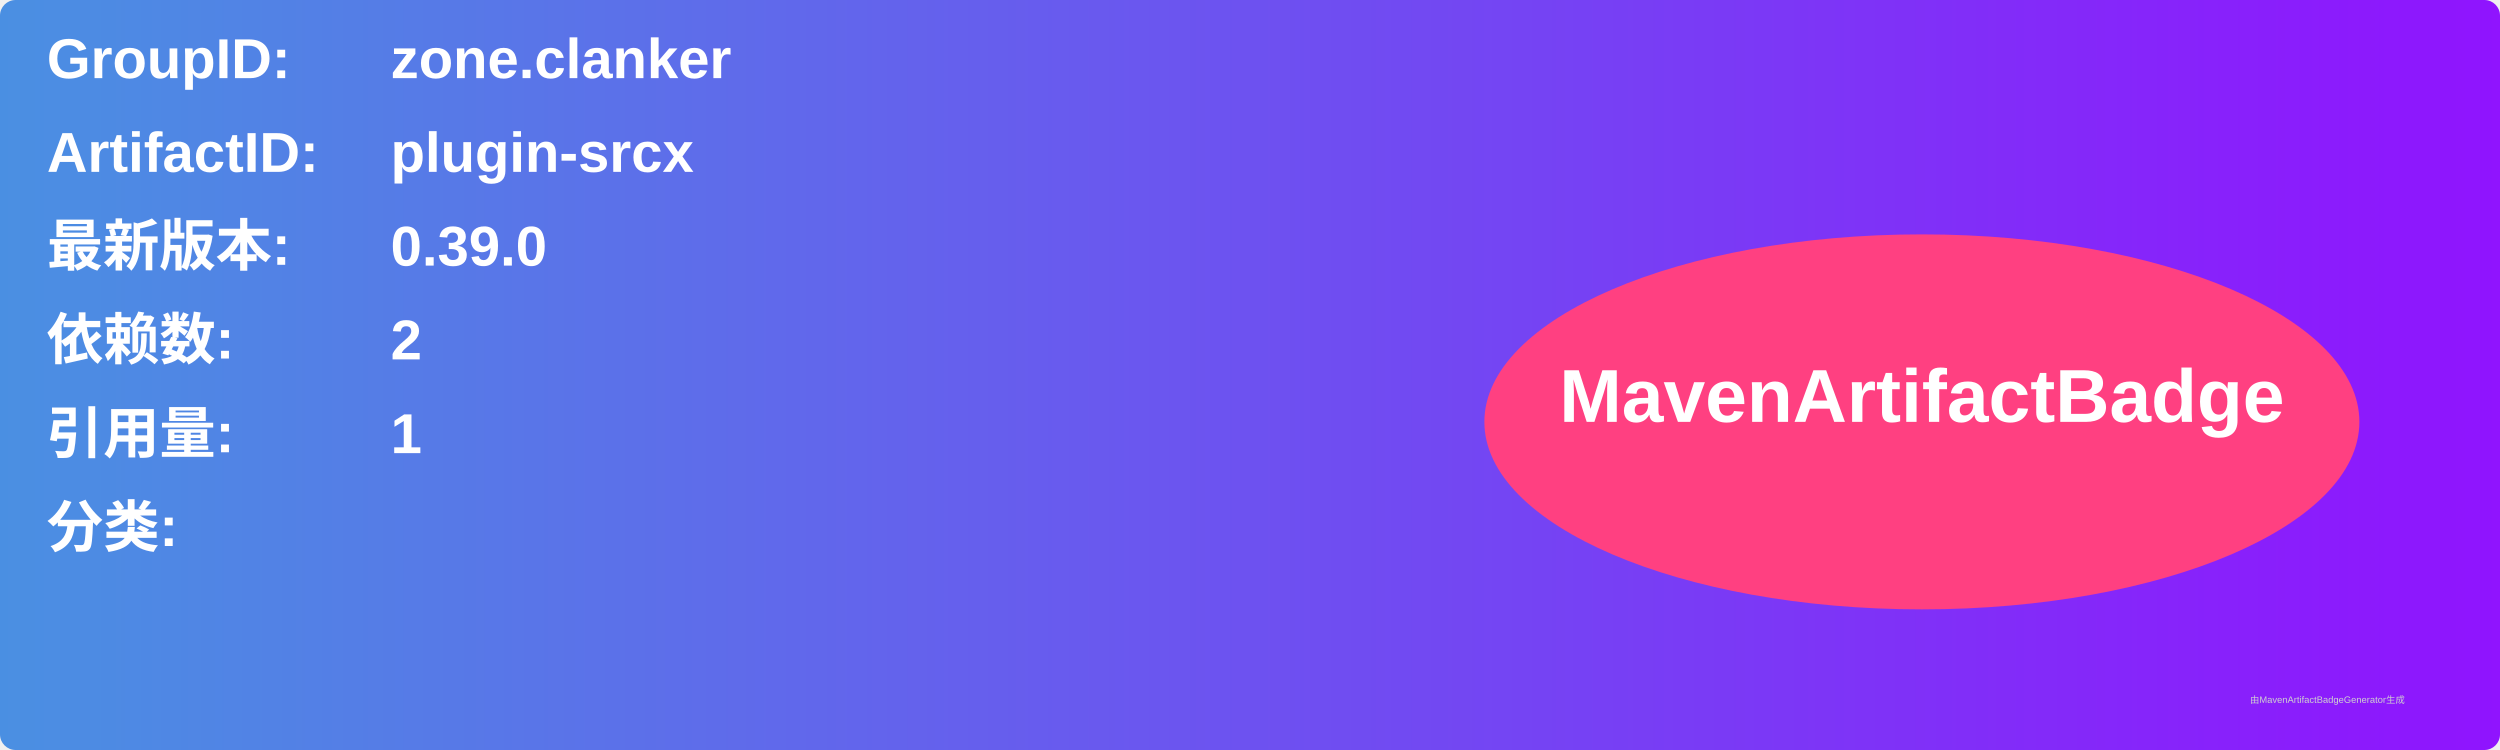
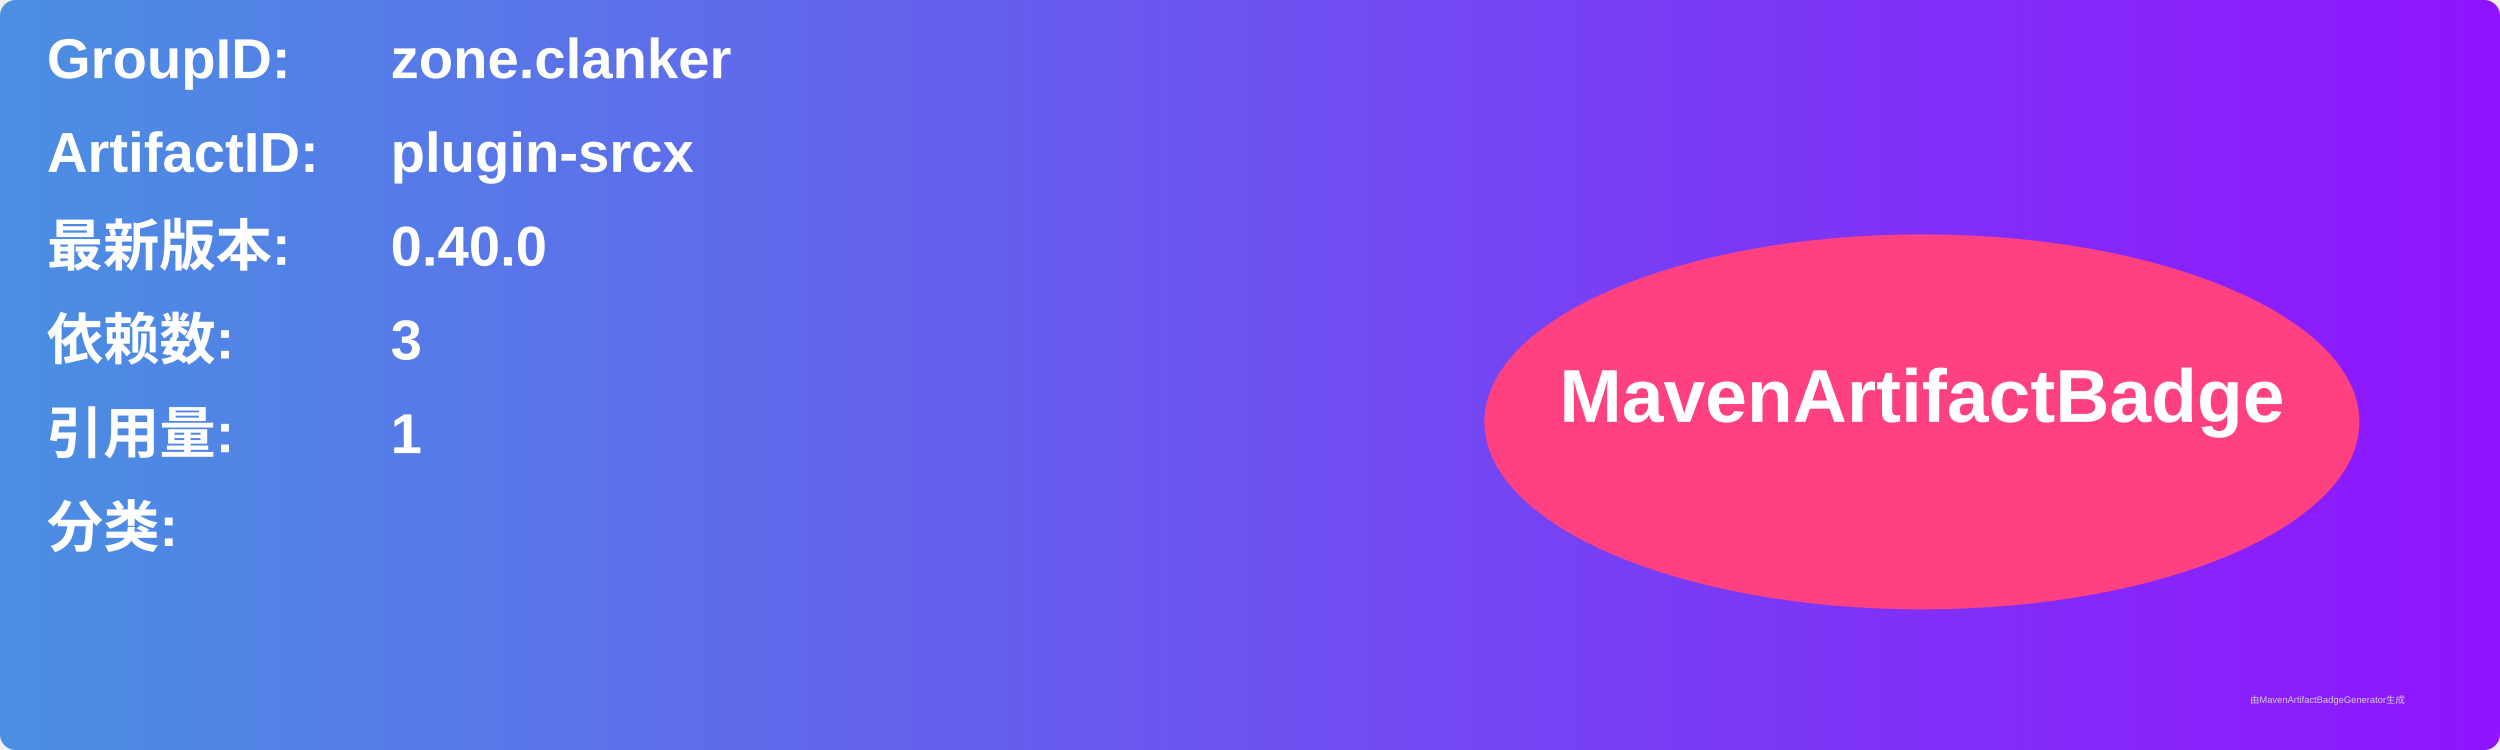
<svg xmlns="http://www.w3.org/2000/svg" width="800" height="240" viewBox="0 0 800 240">
  <linearGradient id="grad" x1="0%" y1="0%" x2="100%" y2="0%">
    <stop offset="0%" stop-color="#4a90e2" />
    <stop offset="100%" stop-color="#9013fe" />
  </linearGradient>
  <rect width="100%" height="100%" rx="5" ry="5" fill="url(#grad)" />
  <g transform="translate(15, 15)">
    <text x="0" y="10" font-family="Arial" font-size="18" fill="white" font-weight="bold" width="260">GroupID:</text>
    <text x="110" y="10" font-family="Arial" font-size="18" fill="white" font-weight="bold" width="460">zone.clanker</text>
    <text x="0" y="40" font-family="Arial" font-size="18" fill="white" font-weight="bold" width="260">ArtifactID:</text>
    <text x="110" y="40" font-family="Arial" font-size="18" fill="white" font-weight="bold" width="460">plugin-srcx</text>
    <text x="0" y="70" font-family="Arial" font-size="18" fill="white" font-weight="bold">最新版本:</text>
    <text x="110" y="70" font-family="Arial" font-size="18" fill="white" font-weight="bold">
-       <tspan font-weight="bold">0.39.0</tspan>
+       <tspan font-weight="bold">0.40.0</tspan>
    </text>
    <text x="0" y="100" font-family="Arial" font-size="18" fill="white" font-weight="bold">依赖数: </text>
    <text x="110" y="100" font-family="Arial" font-size="18" fill="white">
-       <tspan font-weight="bold">2</tspan>
+       <tspan font-weight="bold">3</tspan>
    </text>
    <text x="0" y="130" font-family="Arial" font-size="18" fill="white" font-weight="bold">引用量: </text>
    <text x="110" y="130" font-family="Arial" font-size="18" fill="white">
      <tspan font-weight="bold">1</tspan>
    </text>
    <text x="0" y="160" font-family="Arial" font-size="18" fill="white" font-weight="bold">分类:</text>
    <text x="10" y="190" font-family="Arial" font-size="10" fill="white">
      <tspan font-weight="bold" />
    </text>
    <ellipse cx="600" cy="120" rx="140" ry="60" fill="#ff4081" />
    <text x="600" y="120" text-anchor="middle" font-family="Arial" font-size="24" fill="white" font-weight="bold">MavenArtifactBadge</text>
  </g>
  <text x="720" y="225" font-family="Arial" font-size="3" fill="#d0d0d0">由MavenArtifactBadgeGenerator生成</text>
</svg>
